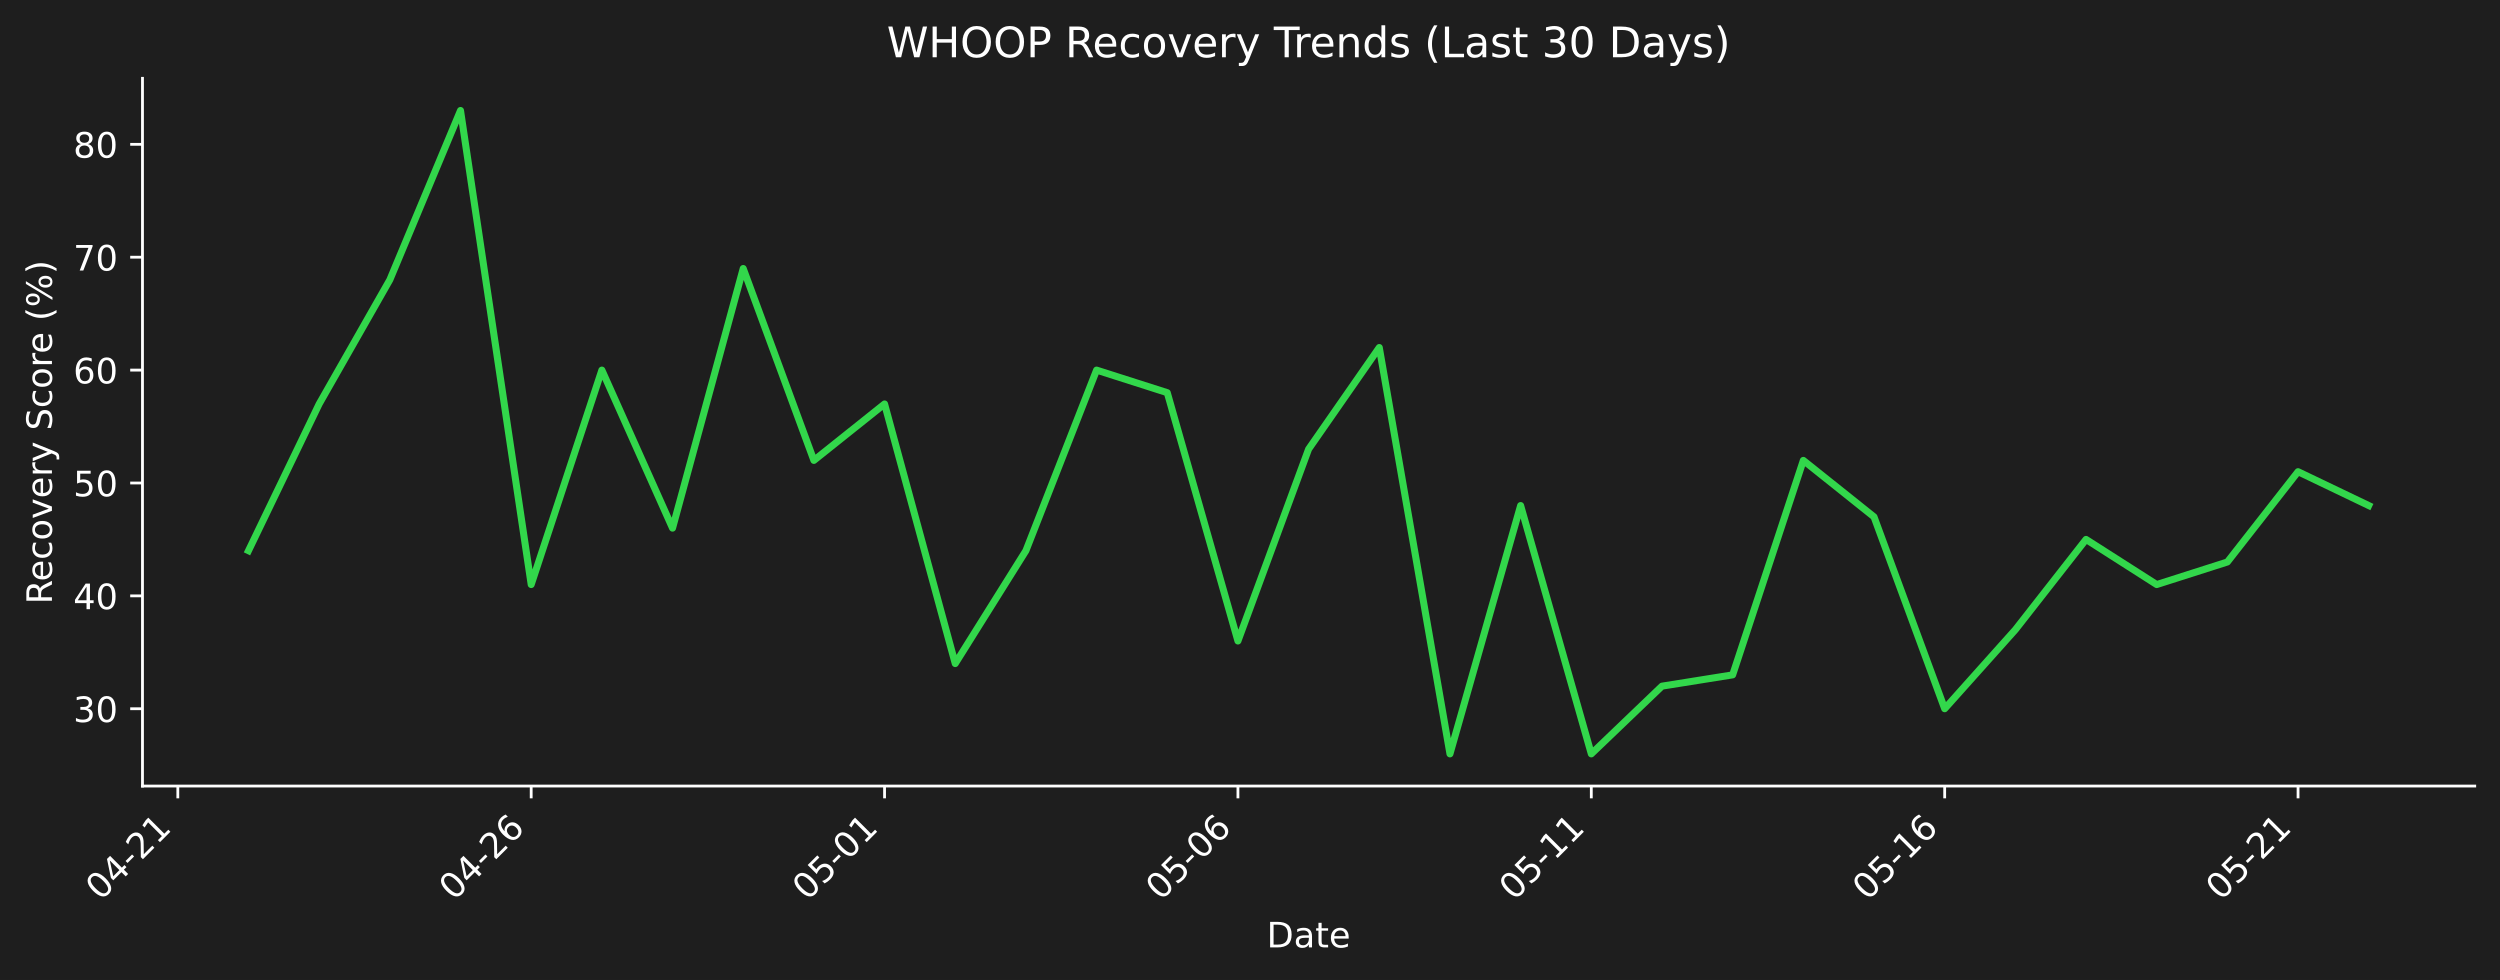
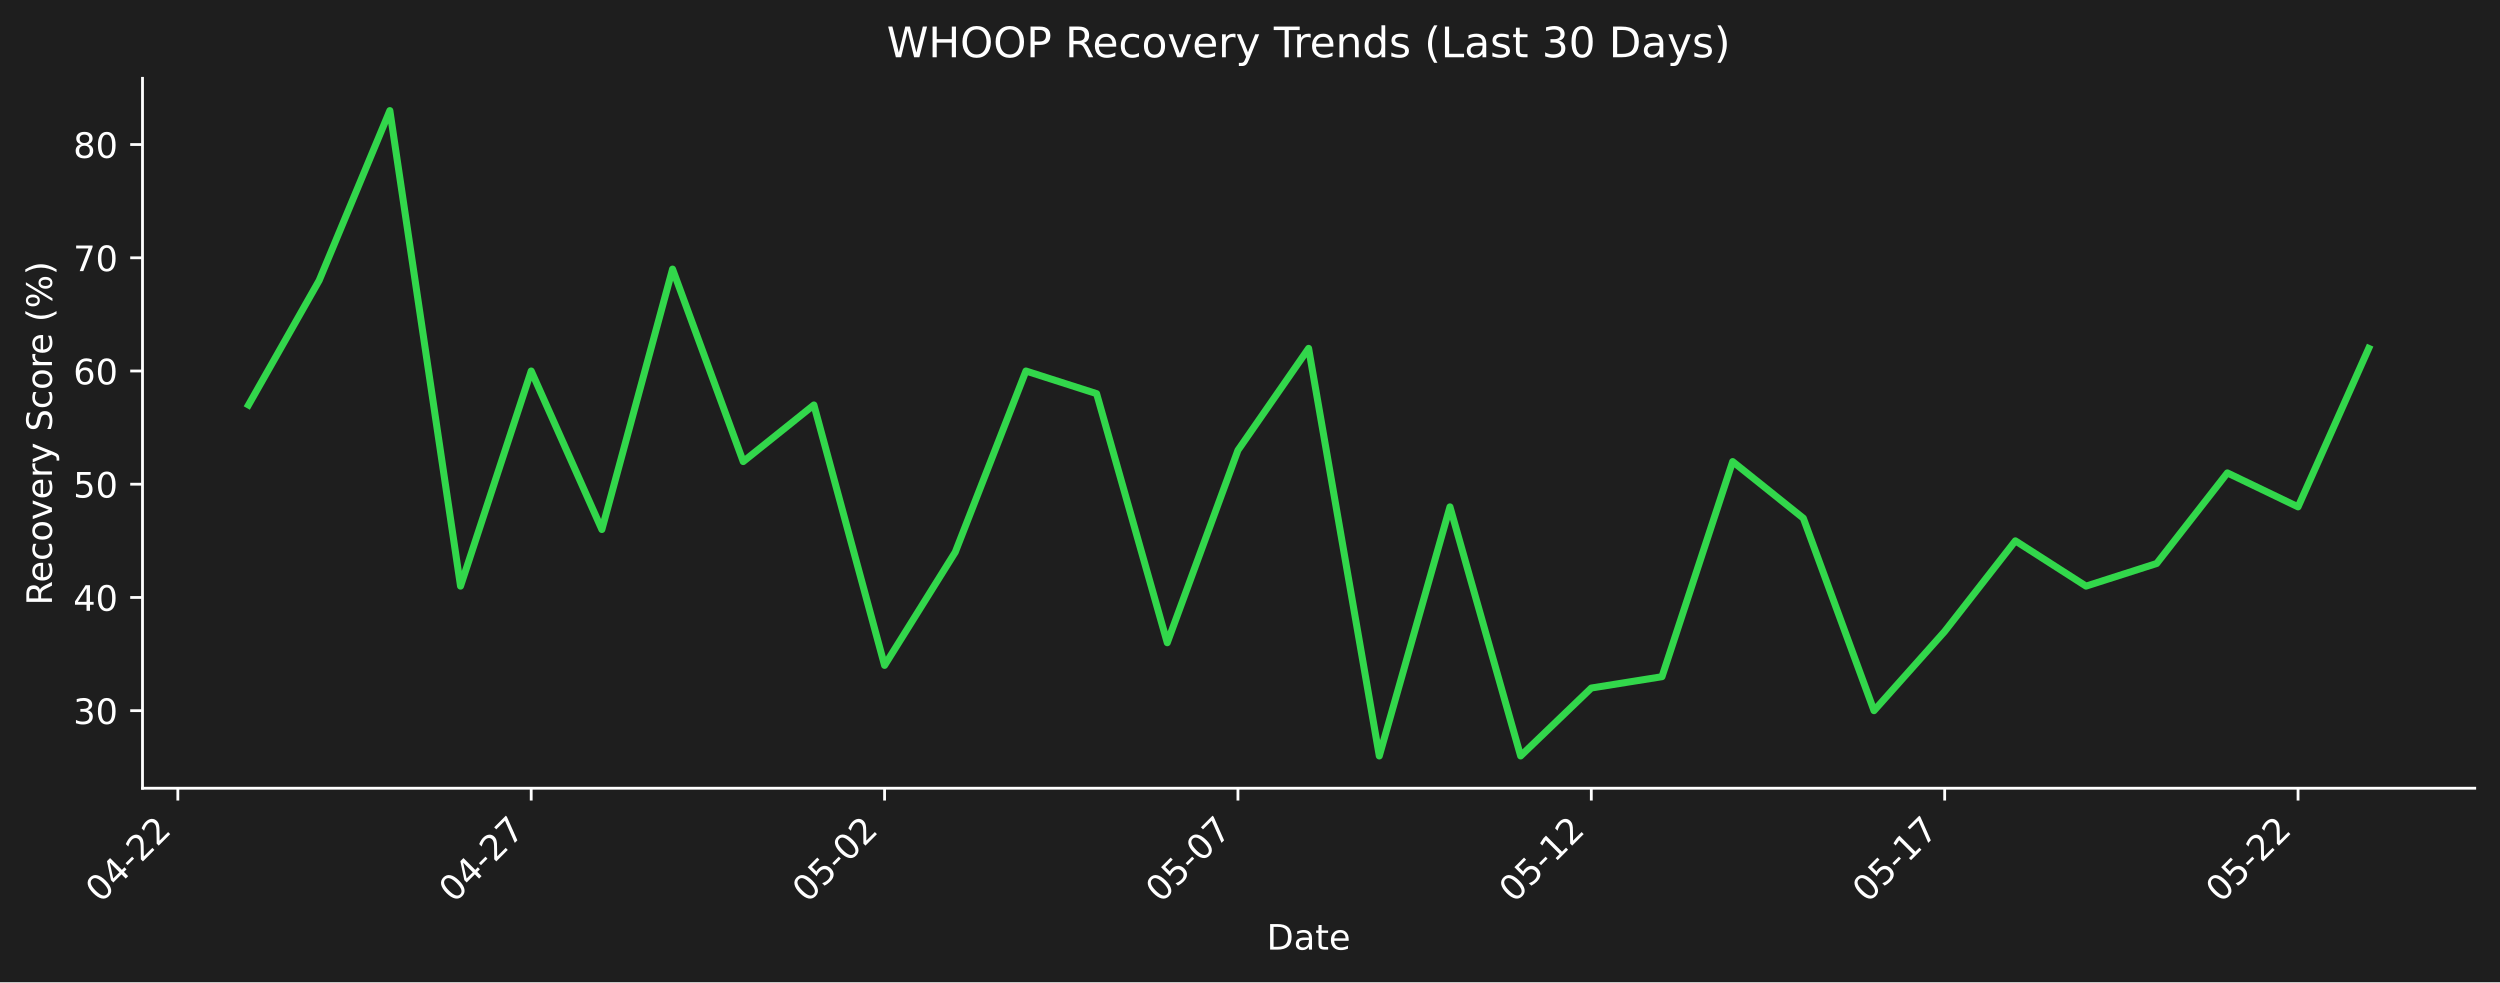
- <svg xmlns="http://www.w3.org/2000/svg" xmlns:xlink="http://www.w3.org/1999/xlink" width="712.433pt" height="279.271pt" viewBox="0 0 712.433 279.271" version="1.1">
+ <svg xmlns="http://www.w3.org/2000/svg" xmlns:xlink="http://www.w3.org/1999/xlink" width="712.343pt" height="279.863pt" viewBox="0 0 712.343 279.863" version="1.1">
  <defs>
    <style type="text/css">*{stroke-linejoin: round; stroke-linecap: butt}</style>
  </defs>
  <g id="figure_1">
    <g id="patch_1">
-       <path d="M 0 279.271  L 712.433 279.271  L 712.433 0  L 0 0  z " style="fill: #1e1e1e" />
+       <path d="M 0 279.863  L 712.343 279.863  L 712.343 0  L 0 0  z " style="fill: #1e1e1e" />
    </g>
    <g id="axes_1">
      <g id="patch_2">
-         <path d="M 40.603 224.002  L 705.233 224.002  L 705.233 22.318  L 40.603 22.318  L 40.603 224.002  z " style="fill: none" />
+         <path d="M 40.603 224.595  L 705.143 224.595  L 705.143 22.318  L 40.603 22.318  L 40.603 224.595  z " style="fill: none" />
      </g>
      <g id="matplotlib.axis_1">
        <g id="xtick_1">
          <g id="line2d_1">
            <defs>
-               <path id="m05370c894a" d="M 0 0  L 0 3.5  " style="stroke: #ffffff; stroke-width: 0.8" />
+               <path id="me0bc23c925" d="M 0 0  L 0 3.5  " style="stroke: #ffffff; stroke-width: 0.8" />
            </defs>
            <g>
-               <use xlink:href="#m05370c894a" x="50.673" y="224.002" style="fill: #ffffff; stroke: #ffffff; stroke-width: 0.8" />
+               <use xlink:href="#me0bc23c925" x="50.672" y="224.595" style="fill: #ffffff; stroke: #ffffff; stroke-width: 0.8" />
            </g>
          </g>
          <g id="text_1">
-             <g style="fill: #ffffff" transform="translate(28.65574 256.9221) rotate(-45) scale(0.1 -0.1)">
+             <g style="fill: #ffffff" transform="translate(28.65438 257.5148) rotate(-45) scale(0.1 -0.1)">
              <defs>
                <path id="DejaVuSans-30" d="M 2034 4250  Q 1547 4250 1301 3770  Q 1056 3291 1056 2328  Q 1056 1369 1301 889  Q 1547 409 2034 409  Q 2525 409 2770 889  Q 3016 1369 3016 2328  Q 3016 3291 2770 3770  Q 2525 4250 2034 4250  z M 2034 4750  Q 2819 4750 3233 4129  Q 3647 3509 3647 2328  Q 3647 1150 3233 529  Q 2819 -91 2034 -91  Q 1250 -91 836 529  Q 422 1150 422 2328  Q 422 3509 836 4129  Q 1250 4750 2034 4750  z " transform="scale(0.015625)" />
                <path id="DejaVuSans-34" d="M 2419 4116  L 825 1625  L 2419 1625  L 2419 4116  z M 2253 4666  L 3047 4666  L 3047 1625  L 3713 1625  L 3713 1100  L 3047 1100  L 3047 0  L 2419 0  L 2419 1100  L 313 1100  L 313 1709  L 2253 4666  z " transform="scale(0.015625)" />
                <path id="DejaVuSans-2d" d="M 313 2009  L 1997 2009  L 1997 1497  L 313 1497  L 313 2009  z " transform="scale(0.015625)" />
                <path id="DejaVuSans-32" d="M 1228 531  L 3431 531  L 3431 0  L 469 0  L 469 531  Q 828 903 1448 1529  Q 2069 2156 2228 2338  Q 2531 2678 2651 2914  Q 2772 3150 2772 3378  Q 2772 3750 2511 3984  Q 2250 4219 1831 4219  Q 1534 4219 1204 4116  Q 875 4013 500 3803  L 500 4441  Q 881 4594 1212 4672  Q 1544 4750 1819 4750  Q 2544 4750 2975 4387  Q 3406 4025 3406 3419  Q 3406 3131 3298 2873  Q 3191 2616 2906 2266  Q 2828 2175 2409 1742  Q 1991 1309 1228 531  z " transform="scale(0.015625)" />
-                 <path id="DejaVuSans-31" d="M 794 531  L 1825 531  L 1825 4091  L 703 3866  L 703 4441  L 1819 4666  L 2450 4666  L 2450 531  L 3481 531  L 3481 0  L 794 0  L 794 531  z " transform="scale(0.015625)" />
              </defs>
              <use xlink:href="#DejaVuSans-30" />
              <use xlink:href="#DejaVuSans-34" transform="translate(63.62305 0)" />
              <use xlink:href="#DejaVuSans-2d" transform="translate(127.2461 0)" />
              <use xlink:href="#DejaVuSans-32" transform="translate(163.3301 0)" />
-               <use xlink:href="#DejaVuSans-31" transform="translate(226.9531 0)" />
+               <use xlink:href="#DejaVuSans-32" transform="translate(226.9531 0)" />
            </g>
          </g>
        </g>
        <g id="xtick_2">
          <g id="line2d_2">
            <g>
-               <use xlink:href="#m05370c894a" x="151.375" y="224.002" style="fill: #ffffff; stroke: #ffffff; stroke-width: 0.8" />
+               <use xlink:href="#me0bc23c925" x="151.36" y="224.595" style="fill: #ffffff; stroke: #ffffff; stroke-width: 0.8" />
            </g>
          </g>
          <g id="text_2">
-             <g style="fill: #ffffff" transform="translate(129.3573 256.9221) rotate(-45) scale(0.1 -0.1)">
-               <defs>
-                 <path id="DejaVuSans-36" d="M 2113 2584  Q 1688 2584 1439 2293  Q 1191 2003 1191 1497  Q 1191 994 1439 701  Q 1688 409 2113 409  Q 2538 409 2786 701  Q 3034 994 3034 1497  Q 3034 2003 2786 2293  Q 2538 2584 2113 2584  z M 3366 4563  L 3366 3988  Q 3128 4100 2886 4159  Q 2644 4219 2406 4219  Q 1781 4219 1451 3797  Q 1122 3375 1075 2522  Q 1259 2794 1537 2939  Q 1816 3084 2150 3084  Q 2853 3084 3261 2657  Q 3669 2231 3669 1497  Q 3669 778 3244 343  Q 2819 -91 2113 -91  Q 1303 -91 875 529  Q 447 1150 447 2328  Q 447 3434 972 4092  Q 1497 4750 2381 4750  Q 2619 4750 2861 4703  Q 3103 4656 3366 4563  z " transform="scale(0.015625)" />
+             <g style="fill: #ffffff" transform="translate(129.3423 257.5148) rotate(-45) scale(0.1 -0.1)">
+               <defs>
+                 <path id="DejaVuSans-37" d="M 525 4666  L 3525 4666  L 3525 4397  L 1831 0  L 1172 0  L 2766 4134  L 525 4134  L 525 4666  z " transform="scale(0.015625)" />
              </defs>
              <use xlink:href="#DejaVuSans-30" />
              <use xlink:href="#DejaVuSans-34" transform="translate(63.62305 0)" />
              <use xlink:href="#DejaVuSans-2d" transform="translate(127.2461 0)" />
              <use xlink:href="#DejaVuSans-32" transform="translate(163.3301 0)" />
-               <use xlink:href="#DejaVuSans-36" transform="translate(226.9531 0)" />
+               <use xlink:href="#DejaVuSans-37" transform="translate(226.9531 0)" />
            </g>
          </g>
        </g>
        <g id="xtick_3">
          <g id="line2d_3">
            <g>
-               <use xlink:href="#m05370c894a" x="252.076" y="224.002" style="fill: #ffffff; stroke: #ffffff; stroke-width: 0.8" />
+               <use xlink:href="#me0bc23c925" x="252.048" y="224.595" style="fill: #ffffff; stroke: #ffffff; stroke-width: 0.8" />
            </g>
          </g>
          <g id="text_3">
-             <g style="fill: #ffffff" transform="translate(230.0588 256.9221) rotate(-45) scale(0.1 -0.1)">
+             <g style="fill: #ffffff" transform="translate(230.0301 257.5148) rotate(-45) scale(0.1 -0.1)">
              <defs>
                <path id="DejaVuSans-35" d="M 691 4666  L 3169 4666  L 3169 4134  L 1269 4134  L 1269 2991  Q 1406 3038 1543 3061  Q 1681 3084 1819 3084  Q 2600 3084 3056 2656  Q 3513 2228 3513 1497  Q 3513 744 3044 326  Q 2575 -91 1722 -91  Q 1428 -91 1123 -41  Q 819 9 494 109  L 494 744  Q 775 591 1075 516  Q 1375 441 1709 441  Q 2250 441 2565 725  Q 2881 1009 2881 1497  Q 2881 1984 2565 2268  Q 2250 2553 1709 2553  Q 1456 2553 1204 2497  Q 953 2441 691 2322  L 691 4666  z " transform="scale(0.015625)" />
              </defs>
              <use xlink:href="#DejaVuSans-30" />
              <use xlink:href="#DejaVuSans-35" transform="translate(63.62305 0)" />
              <use xlink:href="#DejaVuSans-2d" transform="translate(127.2461 0)" />
              <use xlink:href="#DejaVuSans-30" transform="translate(163.3301 0)" />
-               <use xlink:href="#DejaVuSans-31" transform="translate(226.9531 0)" />
+               <use xlink:href="#DejaVuSans-32" transform="translate(226.9531 0)" />
            </g>
          </g>
        </g>
        <g id="xtick_4">
          <g id="line2d_4">
            <g>
-               <use xlink:href="#m05370c894a" x="352.778" y="224.002" style="fill: #ffffff; stroke: #ffffff; stroke-width: 0.8" />
+               <use xlink:href="#me0bc23c925" x="352.736" y="224.595" style="fill: #ffffff; stroke: #ffffff; stroke-width: 0.8" />
            </g>
          </g>
          <g id="text_4">
-             <g style="fill: #ffffff" transform="translate(330.7603 256.9221) rotate(-45) scale(0.1 -0.1)">
+             <g style="fill: #ffffff" transform="translate(330.718 257.5148) rotate(-45) scale(0.1 -0.1)">
              <use xlink:href="#DejaVuSans-30" />
              <use xlink:href="#DejaVuSans-35" transform="translate(63.62305 0)" />
              <use xlink:href="#DejaVuSans-2d" transform="translate(127.2461 0)" />
              <use xlink:href="#DejaVuSans-30" transform="translate(163.3301 0)" />
-               <use xlink:href="#DejaVuSans-36" transform="translate(226.9531 0)" />
+               <use xlink:href="#DejaVuSans-37" transform="translate(226.9531 0)" />
            </g>
          </g>
        </g>
        <g id="xtick_5">
          <g id="line2d_5">
            <g>
-               <use xlink:href="#m05370c894a" x="453.479" y="224.002" style="fill: #ffffff; stroke: #ffffff; stroke-width: 0.8" />
+               <use xlink:href="#me0bc23c925" x="453.423" y="224.595" style="fill: #ffffff; stroke: #ffffff; stroke-width: 0.8" />
            </g>
          </g>
          <g id="text_5">
-             <g style="fill: #ffffff" transform="translate(431.4618 256.9221) rotate(-45) scale(0.1 -0.1)">
+             <g style="fill: #ffffff" transform="translate(431.4059 257.5148) rotate(-45) scale(0.1 -0.1)">
+               <defs>
+                 <path id="DejaVuSans-31" d="M 794 531  L 1825 531  L 1825 4091  L 703 3866  L 703 4441  L 1819 4666  L 2450 4666  L 2450 531  L 3481 531  L 3481 0  L 794 0  L 794 531  z " transform="scale(0.015625)" />
+               </defs>
              <use xlink:href="#DejaVuSans-30" />
              <use xlink:href="#DejaVuSans-35" transform="translate(63.62305 0)" />
              <use xlink:href="#DejaVuSans-2d" transform="translate(127.2461 0)" />
              <use xlink:href="#DejaVuSans-31" transform="translate(163.3301 0)" />
-               <use xlink:href="#DejaVuSans-31" transform="translate(226.9531 0)" />
+               <use xlink:href="#DejaVuSans-32" transform="translate(226.9531 0)" />
            </g>
          </g>
        </g>
        <g id="xtick_6">
          <g id="line2d_6">
            <g>
-               <use xlink:href="#m05370c894a" x="554.181" y="224.002" style="fill: #ffffff; stroke: #ffffff; stroke-width: 0.8" />
+               <use xlink:href="#me0bc23c925" x="554.111" y="224.595" style="fill: #ffffff; stroke: #ffffff; stroke-width: 0.8" />
            </g>
          </g>
          <g id="text_6">
-             <g style="fill: #ffffff" transform="translate(532.1633 256.9221) rotate(-45) scale(0.1 -0.1)">
+             <g style="fill: #ffffff" transform="translate(532.0938 257.5148) rotate(-45) scale(0.1 -0.1)">
              <use xlink:href="#DejaVuSans-30" />
              <use xlink:href="#DejaVuSans-35" transform="translate(63.62305 0)" />
              <use xlink:href="#DejaVuSans-2d" transform="translate(127.2461 0)" />
              <use xlink:href="#DejaVuSans-31" transform="translate(163.3301 0)" />
-               <use xlink:href="#DejaVuSans-36" transform="translate(226.9531 0)" />
+               <use xlink:href="#DejaVuSans-37" transform="translate(226.9531 0)" />
            </g>
          </g>
        </g>
        <g id="xtick_7">
          <g id="line2d_7">
            <g>
-               <use xlink:href="#m05370c894a" x="654.882" y="224.002" style="fill: #ffffff; stroke: #ffffff; stroke-width: 0.8" />
+               <use xlink:href="#me0bc23c925" x="654.799" y="224.595" style="fill: #ffffff; stroke: #ffffff; stroke-width: 0.8" />
            </g>
          </g>
          <g id="text_7">
-             <g style="fill: #ffffff" transform="translate(632.8648 256.9221) rotate(-45) scale(0.1 -0.1)">
+             <g style="fill: #ffffff" transform="translate(632.7816 257.5148) rotate(-45) scale(0.1 -0.1)">
              <use xlink:href="#DejaVuSans-30" />
              <use xlink:href="#DejaVuSans-35" transform="translate(63.62305 0)" />
              <use xlink:href="#DejaVuSans-2d" transform="translate(127.2461 0)" />
              <use xlink:href="#DejaVuSans-32" transform="translate(163.3301 0)" />
-               <use xlink:href="#DejaVuSans-31" transform="translate(226.9531 0)" />
+               <use xlink:href="#DejaVuSans-32" transform="translate(226.9531 0)" />
            </g>
          </g>
        </g>
        <g id="text_8">
-           <g style="fill: #ffffff" transform="translate(360.9673 269.9911) scale(0.1 -0.1)">
+           <g style="fill: #ffffff" transform="translate(360.9223 270.5838) scale(0.1 -0.1)">
            <defs>
              <path id="DejaVuSans-44" d="M 1259 4147  L 1259 519  L 2022 519  Q 2988 519 3436 956  Q 3884 1394 3884 2338  Q 3884 3275 3436 3711  Q 2988 4147 2022 4147  L 1259 4147  z M 628 4666  L 1925 4666  Q 3281 4666 3915 4102  Q 4550 3538 4550 2338  Q 4550 1131 3912 565  Q 3275 0 1925 0  L 628 0  L 628 4666  z " transform="scale(0.015625)" />
              <path id="DejaVuSans-61" d="M 2194 1759  Q 1497 1759 1228 1600  Q 959 1441 959 1056  Q 959 750 1161 570  Q 1363 391 1709 391  Q 2188 391 2477 730  Q 2766 1069 2766 1631  L 2766 1759  L 2194 1759  z M 3341 1997  L 3341 0  L 2766 0  L 2766 531  Q 2569 213 2275 61  Q 1981 -91 1556 -91  Q 1019 -91 701 211  Q 384 513 384 1019  Q 384 1609 779 1909  Q 1175 2209 1959 2209  L 2766 2209  L 2766 2266  Q 2766 2663 2505 2880  Q 2244 3097 1772 3097  Q 1472 3097 1187 3025  Q 903 2953 641 2809  L 641 3341  Q 956 3463 1253 3523  Q 1550 3584 1831 3584  Q 2591 3584 2966 3190  Q 3341 2797 3341 1997  z " transform="scale(0.015625)" />
              <path id="DejaVuSans-74" d="M 1172 4494  L 1172 3500  L 2356 3500  L 2356 3053  L 1172 3053  L 1172 1153  Q 1172 725 1289 603  Q 1406 481 1766 481  L 2356 481  L 2356 0  L 1766 0  Q 1100 0 847 248  Q 594 497 594 1153  L 594 3053  L 172 3053  L 172 3500  L 594 3500  L 594 4494  L 1172 4494  z " transform="scale(0.015625)" />
              <path id="DejaVuSans-65" d="M 3597 1894  L 3597 1613  L 953 1613  Q 991 1019 1311 708  Q 1631 397 2203 397  Q 2534 397 2845 478  Q 3156 559 3463 722  L 3463 178  Q 3153 47 2828 -22  Q 2503 -91 2169 -91  Q 1331 -91 842 396  Q 353 884 353 1716  Q 353 2575 817 3079  Q 1281 3584 2069 3584  Q 2775 3584 3186 3129  Q 3597 2675 3597 1894  z M 3022 2063  Q 3016 2534 2758 2815  Q 2500 3097 2075 3097  Q 1594 3097 1305 2825  Q 1016 2553 972 2059  L 3022 2063  z " transform="scale(0.015625)" />
            </defs>
            <use xlink:href="#DejaVuSans-44" />
            <use xlink:href="#DejaVuSans-61" transform="translate(77.00195 0)" />
            <use xlink:href="#DejaVuSans-74" transform="translate(138.2812 0)" />
            <use xlink:href="#DejaVuSans-65" transform="translate(177.4902 0)" />
          </g>
        </g>
      </g>
      <g id="matplotlib.axis_2">
        <g id="ytick_1">
          <g id="line2d_8">
            <defs>
-               <path id="m6f3728e6f5" d="M 0 0  L -3.5 0  " style="stroke: #ffffff; stroke-width: 0.8" />
+               <path id="md6ef50b0b5" d="M 0 0  L -3.5 0  " style="stroke: #ffffff; stroke-width: 0.8" />
            </defs>
            <g>
-               <use xlink:href="#m6f3728e6f5" x="40.603" y="201.968" style="fill: #ffffff; stroke: #ffffff; stroke-width: 0.8" />
+               <use xlink:href="#md6ef50b0b5" x="40.603" y="202.496" style="fill: #ffffff; stroke: #ffffff; stroke-width: 0.8" />
            </g>
          </g>
          <g id="text_9">
-             <g style="fill: #ffffff" transform="translate(20.87813 205.7673) scale(0.1 -0.1)">
+             <g style="fill: #ffffff" transform="translate(20.87813 206.2953) scale(0.1 -0.1)">
              <defs>
                <path id="DejaVuSans-33" d="M 2597 2516  Q 3050 2419 3304 2112  Q 3559 1806 3559 1356  Q 3559 666 3084 287  Q 2609 -91 1734 -91  Q 1441 -91 1130 -33  Q 819 25 488 141  L 488 750  Q 750 597 1062 519  Q 1375 441 1716 441  Q 2309 441 2620 675  Q 2931 909 2931 1356  Q 2931 1769 2642 2001  Q 2353 2234 1838 2234  L 1294 2234  L 1294 2753  L 1863 2753  Q 2328 2753 2575 2939  Q 2822 3125 2822 3475  Q 2822 3834 2567 4026  Q 2313 4219 1838 4219  Q 1578 4219 1281 4162  Q 984 4106 628 3988  L 628 4550  Q 988 4650 1302 4700  Q 1616 4750 1894 4750  Q 2613 4750 3031 4423  Q 3450 4097 3450 3541  Q 3450 3153 3228 2886  Q 3006 2619 2597 2516  z " transform="scale(0.015625)" />
              </defs>
              <use xlink:href="#DejaVuSans-33" />
              <use xlink:href="#DejaVuSans-30" transform="translate(63.62305 0)" />
            </g>
          </g>
        </g>
        <g id="ytick_2">
          <g id="line2d_9">
            <g>
-               <use xlink:href="#m6f3728e6f5" x="40.603" y="169.802" style="fill: #ffffff; stroke: #ffffff; stroke-width: 0.8" />
+               <use xlink:href="#md6ef50b0b5" x="40.603" y="170.235" style="fill: #ffffff; stroke: #ffffff; stroke-width: 0.8" />
            </g>
          </g>
          <g id="text_10">
-             <g style="fill: #ffffff" transform="translate(20.87813 173.6008) scale(0.1 -0.1)">
+             <g style="fill: #ffffff" transform="translate(20.87813 174.0342) scale(0.1 -0.1)">
              <use xlink:href="#DejaVuSans-34" />
              <use xlink:href="#DejaVuSans-30" transform="translate(63.62305 0)" />
            </g>
          </g>
        </g>
        <g id="ytick_3">
          <g id="line2d_10">
            <g>
-               <use xlink:href="#m6f3728e6f5" x="40.603" y="137.635" style="fill: #ffffff; stroke: #ffffff; stroke-width: 0.8" />
+               <use xlink:href="#md6ef50b0b5" x="40.603" y="137.974" style="fill: #ffffff; stroke: #ffffff; stroke-width: 0.8" />
            </g>
          </g>
          <g id="text_11">
-             <g style="fill: #ffffff" transform="translate(20.87813 141.4343) scale(0.1 -0.1)">
+             <g style="fill: #ffffff" transform="translate(20.87813 141.7732) scale(0.1 -0.1)">
              <use xlink:href="#DejaVuSans-35" />
              <use xlink:href="#DejaVuSans-30" transform="translate(63.62305 0)" />
            </g>
          </g>
        </g>
        <g id="ytick_4">
          <g id="line2d_11">
            <g>
-               <use xlink:href="#m6f3728e6f5" x="40.603" y="105.469" style="fill: #ffffff; stroke: #ffffff; stroke-width: 0.8" />
+               <use xlink:href="#md6ef50b0b5" x="40.603" y="105.713" style="fill: #ffffff; stroke: #ffffff; stroke-width: 0.8" />
            </g>
          </g>
          <g id="text_12">
-             <g style="fill: #ffffff" transform="translate(20.87813 109.2678) scale(0.1 -0.1)">
+             <g style="fill: #ffffff" transform="translate(20.87813 109.5122) scale(0.1 -0.1)">
+               <defs>
+                 <path id="DejaVuSans-36" d="M 2113 2584  Q 1688 2584 1439 2293  Q 1191 2003 1191 1497  Q 1191 994 1439 701  Q 1688 409 2113 409  Q 2538 409 2786 701  Q 3034 994 3034 1497  Q 3034 2003 2786 2293  Q 2538 2584 2113 2584  z M 3366 4563  L 3366 3988  Q 3128 4100 2886 4159  Q 2644 4219 2406 4219  Q 1781 4219 1451 3797  Q 1122 3375 1075 2522  Q 1259 2794 1537 2939  Q 1816 3084 2150 3084  Q 2853 3084 3261 2657  Q 3669 2231 3669 1497  Q 3669 778 3244 343  Q 2819 -91 2113 -91  Q 1303 -91 875 529  Q 447 1150 447 2328  Q 447 3434 972 4092  Q 1497 4750 2381 4750  Q 2619 4750 2861 4703  Q 3103 4656 3366 4563  z " transform="scale(0.015625)" />
+               </defs>
              <use xlink:href="#DejaVuSans-36" />
              <use xlink:href="#DejaVuSans-30" transform="translate(63.62305 0)" />
            </g>
          </g>
        </g>
        <g id="ytick_5">
          <g id="line2d_12">
            <g>
-               <use xlink:href="#m6f3728e6f5" x="40.603" y="73.302" style="fill: #ffffff; stroke: #ffffff; stroke-width: 0.8" />
+               <use xlink:href="#md6ef50b0b5" x="40.603" y="73.452" style="fill: #ffffff; stroke: #ffffff; stroke-width: 0.8" />
            </g>
          </g>
          <g id="text_13">
-             <g style="fill: #ffffff" transform="translate(20.87813 77.10127) scale(0.1 -0.1)">
-               <defs>
-                 <path id="DejaVuSans-37" d="M 525 4666  L 3525 4666  L 3525 4397  L 1831 0  L 1172 0  L 2766 4134  L 525 4134  L 525 4666  z " transform="scale(0.015625)" />
-               </defs>
+             <g style="fill: #ffffff" transform="translate(20.87813 77.2511) scale(0.1 -0.1)">
              <use xlink:href="#DejaVuSans-37" />
              <use xlink:href="#DejaVuSans-30" transform="translate(63.62305 0)" />
            </g>
          </g>
        </g>
        <g id="ytick_6">
          <g id="line2d_13">
            <g>
-               <use xlink:href="#m6f3728e6f5" x="40.603" y="41.136" style="fill: #ffffff; stroke: #ffffff; stroke-width: 0.8" />
+               <use xlink:href="#md6ef50b0b5" x="40.603" y="41.191" style="fill: #ffffff; stroke: #ffffff; stroke-width: 0.8" />
            </g>
          </g>
          <g id="text_14">
-             <g style="fill: #ffffff" transform="translate(20.87813 44.93476) scale(0.1 -0.1)">
+             <g style="fill: #ffffff" transform="translate(20.87813 44.99006) scale(0.1 -0.1)">
              <defs>
                <path id="DejaVuSans-38" d="M 2034 2216  Q 1584 2216 1326 1975  Q 1069 1734 1069 1313  Q 1069 891 1326 650  Q 1584 409 2034 409  Q 2484 409 2743 651  Q 3003 894 3003 1313  Q 3003 1734 2745 1975  Q 2488 2216 2034 2216  z M 1403 2484  Q 997 2584 770 2862  Q 544 3141 544 3541  Q 544 4100 942 4425  Q 1341 4750 2034 4750  Q 2731 4750 3128 4425  Q 3525 4100 3525 3541  Q 3525 3141 3298 2862  Q 3072 2584 2669 2484  Q 3125 2378 3379 2068  Q 3634 1759 3634 1313  Q 3634 634 3220 271  Q 2806 -91 2034 -91  Q 1263 -91 848 271  Q 434 634 434 1313  Q 434 1759 690 2068  Q 947 2378 1403 2484  z M 1172 3481  Q 1172 3119 1398 2916  Q 1625 2713 2034 2713  Q 2441 2713 2670 2916  Q 2900 3119 2900 3481  Q 2900 3844 2670 4047  Q 2441 4250 2034 4250  Q 1625 4250 1398 4047  Q 1172 3844 1172 3481  z " transform="scale(0.015625)" />
              </defs>
              <use xlink:href="#DejaVuSans-38" />
              <use xlink:href="#DejaVuSans-30" transform="translate(63.62305 0)" />
            </g>
          </g>
        </g>
        <g id="text_15">
-           <g style="fill: #ffffff" transform="translate(14.79844 172.1781) rotate(-90) scale(0.1 -0.1)">
+           <g style="fill: #ffffff" transform="translate(14.79844 172.4745) rotate(-90) scale(0.1 -0.1)">
            <defs>
              <path id="DejaVuSans-52" d="M 2841 2188  Q 3044 2119 3236 1894  Q 3428 1669 3622 1275  L 4263 0  L 3584 0  L 2988 1197  Q 2756 1666 2539 1819  Q 2322 1972 1947 1972  L 1259 1972  L 1259 0  L 628 0  L 628 4666  L 2053 4666  Q 2853 4666 3247 4331  Q 3641 3997 3641 3322  Q 3641 2881 3436 2590  Q 3231 2300 2841 2188  z M 1259 4147  L 1259 2491  L 2053 2491  Q 2509 2491 2742 2702  Q 2975 2913 2975 3322  Q 2975 3731 2742 3939  Q 2509 4147 2053 4147  L 1259 4147  z " transform="scale(0.015625)" />
              <path id="DejaVuSans-63" d="M 3122 3366  L 3122 2828  Q 2878 2963 2633 3030  Q 2388 3097 2138 3097  Q 1578 3097 1268 2742  Q 959 2388 959 1747  Q 959 1106 1268 751  Q 1578 397 2138 397  Q 2388 397 2633 464  Q 2878 531 3122 666  L 3122 134  Q 2881 22 2623 -34  Q 2366 -91 2075 -91  Q 1284 -91 818 406  Q 353 903 353 1747  Q 353 2603 823 3093  Q 1294 3584 2113 3584  Q 2378 3584 2631 3529  Q 2884 3475 3122 3366  z " transform="scale(0.015625)" />
              <path id="DejaVuSans-6f" d="M 1959 3097  Q 1497 3097 1228 2736  Q 959 2375 959 1747  Q 959 1119 1226 758  Q 1494 397 1959 397  Q 2419 397 2687 759  Q 2956 1122 2956 1747  Q 2956 2369 2687 2733  Q 2419 3097 1959 3097  z M 1959 3584  Q 2709 3584 3137 3096  Q 3566 2609 3566 1747  Q 3566 888 3137 398  Q 2709 -91 1959 -91  Q 1206 -91 779 398  Q 353 888 353 1747  Q 353 2609 779 3096  Q 1206 3584 1959 3584  z " transform="scale(0.015625)" />
              <path id="DejaVuSans-76" d="M 191 3500  L 800 3500  L 1894 563  L 2988 3500  L 3597 3500  L 2284 0  L 1503 0  L 191 3500  z " transform="scale(0.015625)" />
              <path id="DejaVuSans-72" d="M 2631 2963  Q 2534 3019 2420 3045  Q 2306 3072 2169 3072  Q 1681 3072 1420 2755  Q 1159 2438 1159 1844  L 1159 0  L 581 0  L 581 3500  L 1159 3500  L 1159 2956  Q 1341 3275 1631 3429  Q 1922 3584 2338 3584  Q 2397 3584 2469 3576  Q 2541 3569 2628 3553  L 2631 2963  z " transform="scale(0.015625)" />
              <path id="DejaVuSans-79" d="M 2059 -325  Q 1816 -950 1584 -1140  Q 1353 -1331 966 -1331  L 506 -1331  L 506 -850  L 844 -850  Q 1081 -850 1212 -737  Q 1344 -625 1503 -206  L 1606 56  L 191 3500  L 800 3500  L 1894 763  L 2988 3500  L 3597 3500  L 2059 -325  z " transform="scale(0.015625)" />
              <path id="DejaVuSans-20" transform="scale(0.015625)" />
              <path id="DejaVuSans-53" d="M 3425 4513  L 3425 3897  Q 3066 4069 2747 4153  Q 2428 4238 2131 4238  Q 1616 4238 1336 4038  Q 1056 3838 1056 3469  Q 1056 3159 1242 3001  Q 1428 2844 1947 2747  L 2328 2669  Q 3034 2534 3370 2195  Q 3706 1856 3706 1288  Q 3706 609 3251 259  Q 2797 -91 1919 -91  Q 1588 -91 1214 -16  Q 841 59 441 206  L 441 856  Q 825 641 1194 531  Q 1563 422 1919 422  Q 2459 422 2753 634  Q 3047 847 3047 1241  Q 3047 1584 2836 1778  Q 2625 1972 2144 2069  L 1759 2144  Q 1053 2284 737 2584  Q 422 2884 422 3419  Q 422 4038 858 4394  Q 1294 4750 2059 4750  Q 2388 4750 2728 4690  Q 3069 4631 3425 4513  z " transform="scale(0.015625)" />
              <path id="DejaVuSans-28" d="M 1984 4856  Q 1566 4138 1362 3434  Q 1159 2731 1159 2009  Q 1159 1288 1364 580  Q 1569 -128 1984 -844  L 1484 -844  Q 1016 -109 783 600  Q 550 1309 550 2009  Q 550 2706 781 3412  Q 1013 4119 1484 4856  L 1984 4856  z " transform="scale(0.015625)" />
              <path id="DejaVuSans-25" d="M 4653 2053  Q 4381 2053 4226 1822  Q 4072 1591 4072 1178  Q 4072 772 4226 539  Q 4381 306 4653 306  Q 4919 306 5073 539  Q 5228 772 5228 1178  Q 5228 1588 5073 1820  Q 4919 2053 4653 2053  z M 4653 2450  Q 5147 2450 5437 2106  Q 5728 1763 5728 1178  Q 5728 594 5436 251  Q 5144 -91 4653 -91  Q 4153 -91 3862 251  Q 3572 594 3572 1178  Q 3572 1766 3864 2108  Q 4156 2450 4653 2450  z M 1428 4353  Q 1159 4353 1004 4120  Q 850 3888 850 3481  Q 850 3069 1003 2837  Q 1156 2606 1428 2606  Q 1700 2606 1854 2837  Q 2009 3069 2009 3481  Q 2009 3884 1853 4118  Q 1697 4353 1428 4353  z M 4250 4750  L 4750 4750  L 1831 -91  L 1331 -91  L 4250 4750  z M 1428 4750  Q 1922 4750 2215 4408  Q 2509 4066 2509 3481  Q 2509 2891 2217 2550  Q 1925 2209 1428 2209  Q 931 2209 642 2551  Q 353 2894 353 3481  Q 353 4063 643 4406  Q 934 4750 1428 4750  z " transform="scale(0.015625)" />
              <path id="DejaVuSans-29" d="M 513 4856  L 1013 4856  Q 1481 4119 1714 3412  Q 1947 2706 1947 2009  Q 1947 1309 1714 600  Q 1481 -109 1013 -844  L 513 -844  Q 928 -128 1133 580  Q 1338 1288 1338 2009  Q 1338 2731 1133 3434  Q 928 4138 513 4856  z " transform="scale(0.015625)" />
            </defs>
            <use xlink:href="#DejaVuSans-52" />
            <use xlink:href="#DejaVuSans-65" transform="translate(64.98242 0)" />
            <use xlink:href="#DejaVuSans-63" transform="translate(126.5059 0)" />
            <use xlink:href="#DejaVuSans-6f" transform="translate(181.4863 0)" />
            <use xlink:href="#DejaVuSans-76" transform="translate(242.668 0)" />
            <use xlink:href="#DejaVuSans-65" transform="translate(301.8477 0)" />
            <use xlink:href="#DejaVuSans-72" transform="translate(363.3711 0)" />
            <use xlink:href="#DejaVuSans-79" transform="translate(404.4844 0)" />
            <use xlink:href="#DejaVuSans-20" transform="translate(463.6641 0)" />
            <use xlink:href="#DejaVuSans-53" transform="translate(495.4512 0)" />
            <use xlink:href="#DejaVuSans-63" transform="translate(558.9277 0)" />
            <use xlink:href="#DejaVuSans-6f" transform="translate(613.9082 0)" />
            <use xlink:href="#DejaVuSans-72" transform="translate(675.0898 0)" />
            <use xlink:href="#DejaVuSans-65" transform="translate(713.9531 0)" />
            <use xlink:href="#DejaVuSans-20" transform="translate(775.4766 0)" />
            <use xlink:href="#DejaVuSans-28" transform="translate(807.2637 0)" />
            <use xlink:href="#DejaVuSans-25" transform="translate(846.2773 0)" />
            <use xlink:href="#DejaVuSans-29" transform="translate(941.2969 0)" />
          </g>
        </g>
      </g>
      <g id="line2d_14">
-         <path d="M 70.814 156.935  L 90.954 115.119  L 111.094 79.735  L 131.234 31.486  L 151.375 166.585  L 171.515 105.469  L 191.655 150.502  L 211.796 76.519  L 231.936 131.202  L 252.076 115.119  L 272.217 189.102  L 292.357 156.935  L 312.497 105.469  L 332.638 111.902  L 352.778 182.668  L 372.918 127.985  L 393.058 99.035  L 413.199 214.835  L 433.339 144.068  L 453.479 214.835  L 473.62 195.535  L 493.76 192.318  L 513.9 131.202  L 534.041 147.285  L 554.181 201.968  L 574.321 179.452  L 594.461 153.718  L 614.602 166.585  L 634.742 160.152  L 654.882 134.418  L 675.023 144.068  " clip-path="url(#p378510c66c)" style="fill: none; stroke: #32d74b; stroke-width: 2; stroke-linecap: square" />
+         <path d="M 70.809 115.391  L 90.947 79.904  L 111.085 31.513  L 131.222 167.009  L 151.36 105.713  L 171.497 150.878  L 191.635 76.678  L 211.773 131.522  L 231.91 115.391  L 252.048 189.592  L 272.185 157.331  L 292.323 105.713  L 312.46 112.165  L 332.598 183.139  L 352.736 128.296  L 372.873 99.261  L 393.011 215.4  L 413.148 144.426  L 433.286 215.4  L 453.423 196.044  L 473.561 192.818  L 493.699 131.522  L 513.836 147.652  L 533.974 202.496  L 554.111 179.913  L 574.249 154.105  L 594.386 167.009  L 614.524 160.557  L 634.662 134.748  L 654.799 144.426  L 674.937 99.261  " clip-path="url(#p396f55d8b6)" style="fill: none; stroke: #32d74b; stroke-width: 2; stroke-linecap: square" />
      </g>
      <g id="patch_3">
-         <path d="M 40.603 224.002  L 40.603 22.318  " style="fill: none; stroke: #ffffff; stroke-width: 0.8; stroke-linejoin: miter; stroke-linecap: square" />
+         <path d="M 40.603 224.595  L 40.603 22.318  " style="fill: none; stroke: #ffffff; stroke-width: 0.8; stroke-linejoin: miter; stroke-linecap: square" />
      </g>
      <g id="patch_4">
-         <path d="M 40.603 224.002  L 705.233 224.002  " style="fill: none; stroke: #ffffff; stroke-width: 0.8; stroke-linejoin: miter; stroke-linecap: square" />
+         <path d="M 40.603 224.595  L 705.143 224.595  " style="fill: none; stroke: #ffffff; stroke-width: 0.8; stroke-linejoin: miter; stroke-linecap: square" />
      </g>
      <g id="text_16">
-         <g style="fill: #ffffff" transform="translate(252.7241 16.31812) scale(0.12 -0.12)">
+         <g style="fill: #ffffff" transform="translate(252.6791 16.31812) scale(0.12 -0.12)">
          <defs>
            <path id="DejaVuSans-57" d="M 213 4666  L 850 4666  L 1831 722  L 2809 4666  L 3519 4666  L 4500 722  L 5478 4666  L 6119 4666  L 4947 0  L 4153 0  L 3169 4050  L 2175 0  L 1381 0  L 213 4666  z " transform="scale(0.015625)" />
            <path id="DejaVuSans-48" d="M 628 4666  L 1259 4666  L 1259 2753  L 3553 2753  L 3553 4666  L 4184 4666  L 4184 0  L 3553 0  L 3553 2222  L 1259 2222  L 1259 0  L 628 0  L 628 4666  z " transform="scale(0.015625)" />
            <path id="DejaVuSans-4f" d="M 2522 4238  Q 1834 4238 1429 3725  Q 1025 3213 1025 2328  Q 1025 1447 1429 934  Q 1834 422 2522 422  Q 3209 422 3611 934  Q 4013 1447 4013 2328  Q 4013 3213 3611 3725  Q 3209 4238 2522 4238  z M 2522 4750  Q 3503 4750 4090 4092  Q 4678 3434 4678 2328  Q 4678 1225 4090 567  Q 3503 -91 2522 -91  Q 1538 -91 948 565  Q 359 1222 359 2328  Q 359 3434 948 4092  Q 1538 4750 2522 4750  z " transform="scale(0.015625)" />
            <path id="DejaVuSans-50" d="M 1259 4147  L 1259 2394  L 2053 2394  Q 2494 2394 2734 2622  Q 2975 2850 2975 3272  Q 2975 3691 2734 3919  Q 2494 4147 2053 4147  L 1259 4147  z M 628 4666  L 2053 4666  Q 2838 4666 3239 4311  Q 3641 3956 3641 3272  Q 3641 2581 3239 2228  Q 2838 1875 2053 1875  L 1259 1875  L 1259 0  L 628 0  L 628 4666  z " transform="scale(0.015625)" />
            <path id="DejaVuSans-54" d="M -19 4666  L 3928 4666  L 3928 4134  L 2272 4134  L 2272 0  L 1638 0  L 1638 4134  L -19 4134  L -19 4666  z " transform="scale(0.015625)" />
            <path id="DejaVuSans-6e" d="M 3513 2113  L 3513 0  L 2938 0  L 2938 2094  Q 2938 2591 2744 2837  Q 2550 3084 2163 3084  Q 1697 3084 1428 2787  Q 1159 2491 1159 1978  L 1159 0  L 581 0  L 581 3500  L 1159 3500  L 1159 2956  Q 1366 3272 1645 3428  Q 1925 3584 2291 3584  Q 2894 3584 3203 3211  Q 3513 2838 3513 2113  z " transform="scale(0.015625)" />
            <path id="DejaVuSans-64" d="M 2906 2969  L 2906 4863  L 3481 4863  L 3481 0  L 2906 0  L 2906 525  Q 2725 213 2448 61  Q 2172 -91 1784 -91  Q 1150 -91 751 415  Q 353 922 353 1747  Q 353 2572 751 3078  Q 1150 3584 1784 3584  Q 2172 3584 2448 3432  Q 2725 3281 2906 2969  z M 947 1747  Q 947 1113 1208 752  Q 1469 391 1925 391  Q 2381 391 2643 752  Q 2906 1113 2906 1747  Q 2906 2381 2643 2742  Q 2381 3103 1925 3103  Q 1469 3103 1208 2742  Q 947 2381 947 1747  z " transform="scale(0.015625)" />
            <path id="DejaVuSans-73" d="M 2834 3397  L 2834 2853  Q 2591 2978 2328 3040  Q 2066 3103 1784 3103  Q 1356 3103 1142 2972  Q 928 2841 928 2578  Q 928 2378 1081 2264  Q 1234 2150 1697 2047  L 1894 2003  Q 2506 1872 2764 1633  Q 3022 1394 3022 966  Q 3022 478 2636 193  Q 2250 -91 1575 -91  Q 1294 -91 989 -36  Q 684 19 347 128  L 347 722  Q 666 556 975 473  Q 1284 391 1588 391  Q 1994 391 2212 530  Q 2431 669 2431 922  Q 2431 1156 2273 1281  Q 2116 1406 1581 1522  L 1381 1569  Q 847 1681 609 1914  Q 372 2147 372 2553  Q 372 3047 722 3315  Q 1072 3584 1716 3584  Q 2034 3584 2315 3537  Q 2597 3491 2834 3397  z " transform="scale(0.015625)" />
            <path id="DejaVuSans-4c" d="M 628 4666  L 1259 4666  L 1259 531  L 3531 531  L 3531 0  L 628 0  L 628 4666  z " transform="scale(0.015625)" />
          </defs>
          <use xlink:href="#DejaVuSans-57" />
          <use xlink:href="#DejaVuSans-48" transform="translate(98.87695 0)" />
          <use xlink:href="#DejaVuSans-4f" transform="translate(174.0723 0)" />
          <use xlink:href="#DejaVuSans-4f" transform="translate(252.7832 0)" />
          <use xlink:href="#DejaVuSans-50" transform="translate(331.4941 0)" />
          <use xlink:href="#DejaVuSans-20" transform="translate(391.7969 0)" />
          <use xlink:href="#DejaVuSans-52" transform="translate(423.584 0)" />
          <use xlink:href="#DejaVuSans-65" transform="translate(488.5664 0)" />
          <use xlink:href="#DejaVuSans-63" transform="translate(550.0898 0)" />
          <use xlink:href="#DejaVuSans-6f" transform="translate(605.0703 0)" />
          <use xlink:href="#DejaVuSans-76" transform="translate(666.252 0)" />
          <use xlink:href="#DejaVuSans-65" transform="translate(725.4316 0)" />
          <use xlink:href="#DejaVuSans-72" transform="translate(786.9551 0)" />
          <use xlink:href="#DejaVuSans-79" transform="translate(828.0684 0)" />
          <use xlink:href="#DejaVuSans-20" transform="translate(887.248 0)" />
          <use xlink:href="#DejaVuSans-54" transform="translate(919.0352 0)" />
          <use xlink:href="#DejaVuSans-72" transform="translate(965.3691 0)" />
          <use xlink:href="#DejaVuSans-65" transform="translate(1004.232 0)" />
          <use xlink:href="#DejaVuSans-6e" transform="translate(1065.756 0)" />
          <use xlink:href="#DejaVuSans-64" transform="translate(1129.135 0)" />
          <use xlink:href="#DejaVuSans-73" transform="translate(1192.611 0)" />
          <use xlink:href="#DejaVuSans-20" transform="translate(1244.711 0)" />
          <use xlink:href="#DejaVuSans-28" transform="translate(1276.498 0)" />
          <use xlink:href="#DejaVuSans-4c" transform="translate(1315.512 0)" />
          <use xlink:href="#DejaVuSans-61" transform="translate(1371.225 0)" />
          <use xlink:href="#DejaVuSans-73" transform="translate(1432.504 0)" />
          <use xlink:href="#DejaVuSans-74" transform="translate(1484.604 0)" />
          <use xlink:href="#DejaVuSans-20" transform="translate(1523.812 0)" />
          <use xlink:href="#DejaVuSans-33" transform="translate(1555.6 0)" />
          <use xlink:href="#DejaVuSans-30" transform="translate(1619.223 0)" />
          <use xlink:href="#DejaVuSans-20" transform="translate(1682.846 0)" />
          <use xlink:href="#DejaVuSans-44" transform="translate(1714.633 0)" />
          <use xlink:href="#DejaVuSans-61" transform="translate(1791.635 0)" />
          <use xlink:href="#DejaVuSans-79" transform="translate(1852.914 0)" />
          <use xlink:href="#DejaVuSans-73" transform="translate(1912.094 0)" />
          <use xlink:href="#DejaVuSans-29" transform="translate(1964.193 0)" />
        </g>
      </g>
    </g>
  </g>
  <defs>
-     <clipPath id="p378510c66c">
-       <rect x="40.603" y="22.318" width="664.63" height="201.684" />
+     <clipPath id="p396f55d8b6">
+       <rect x="40.603" y="22.318" width="664.54" height="202.277" />
    </clipPath>
  </defs>
</svg>
